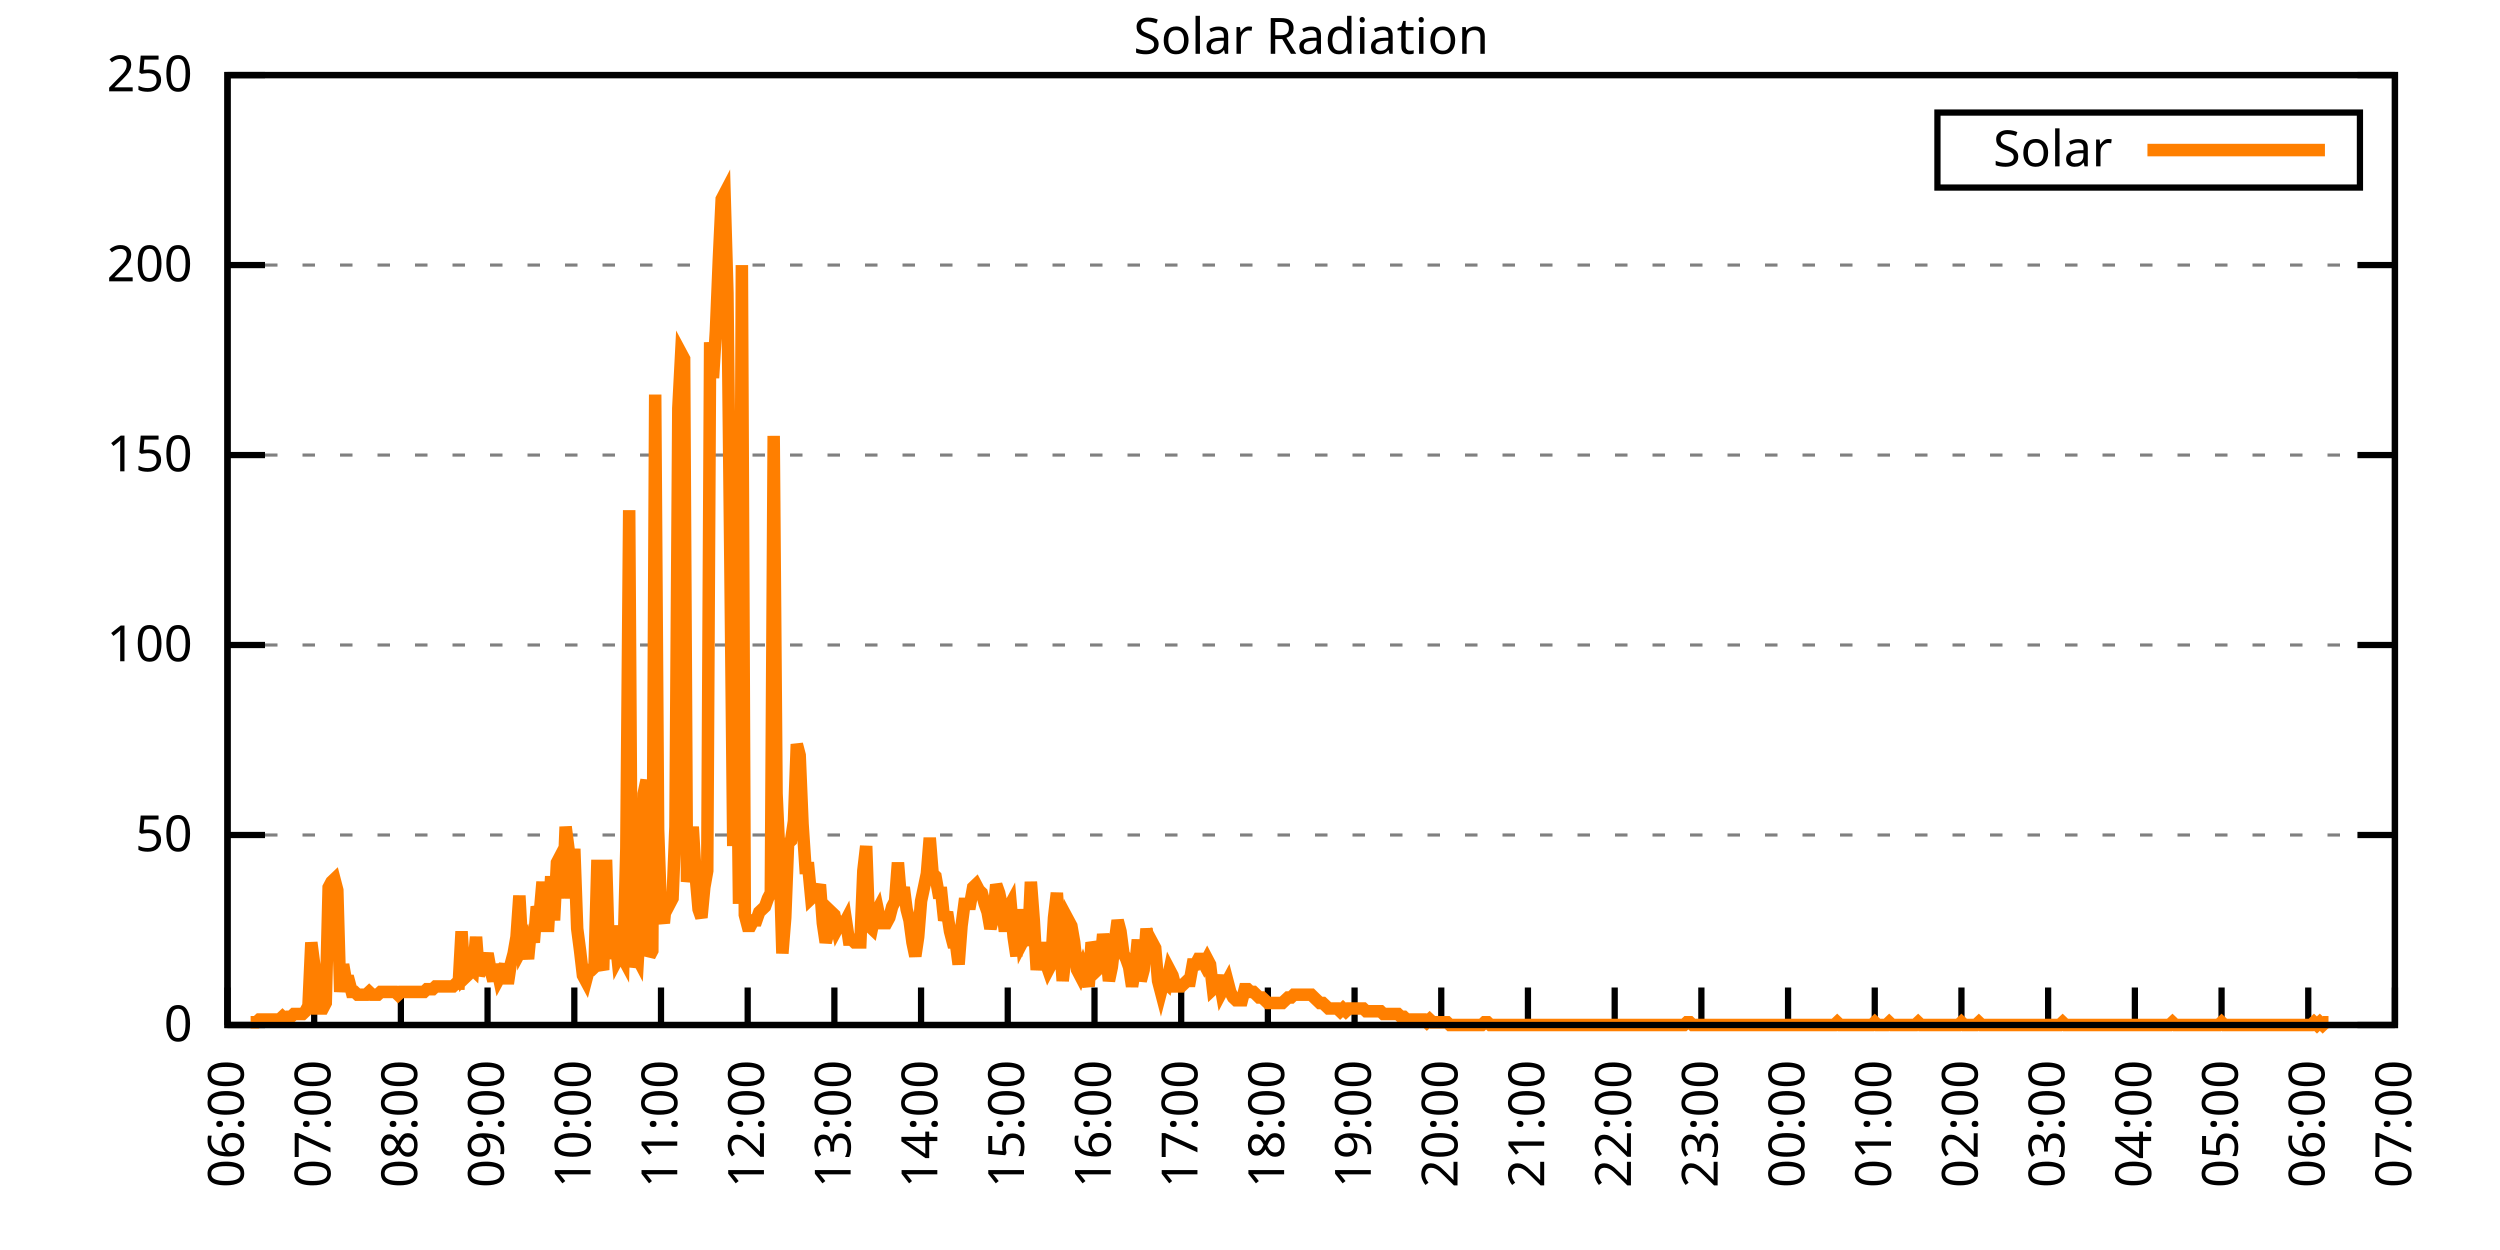
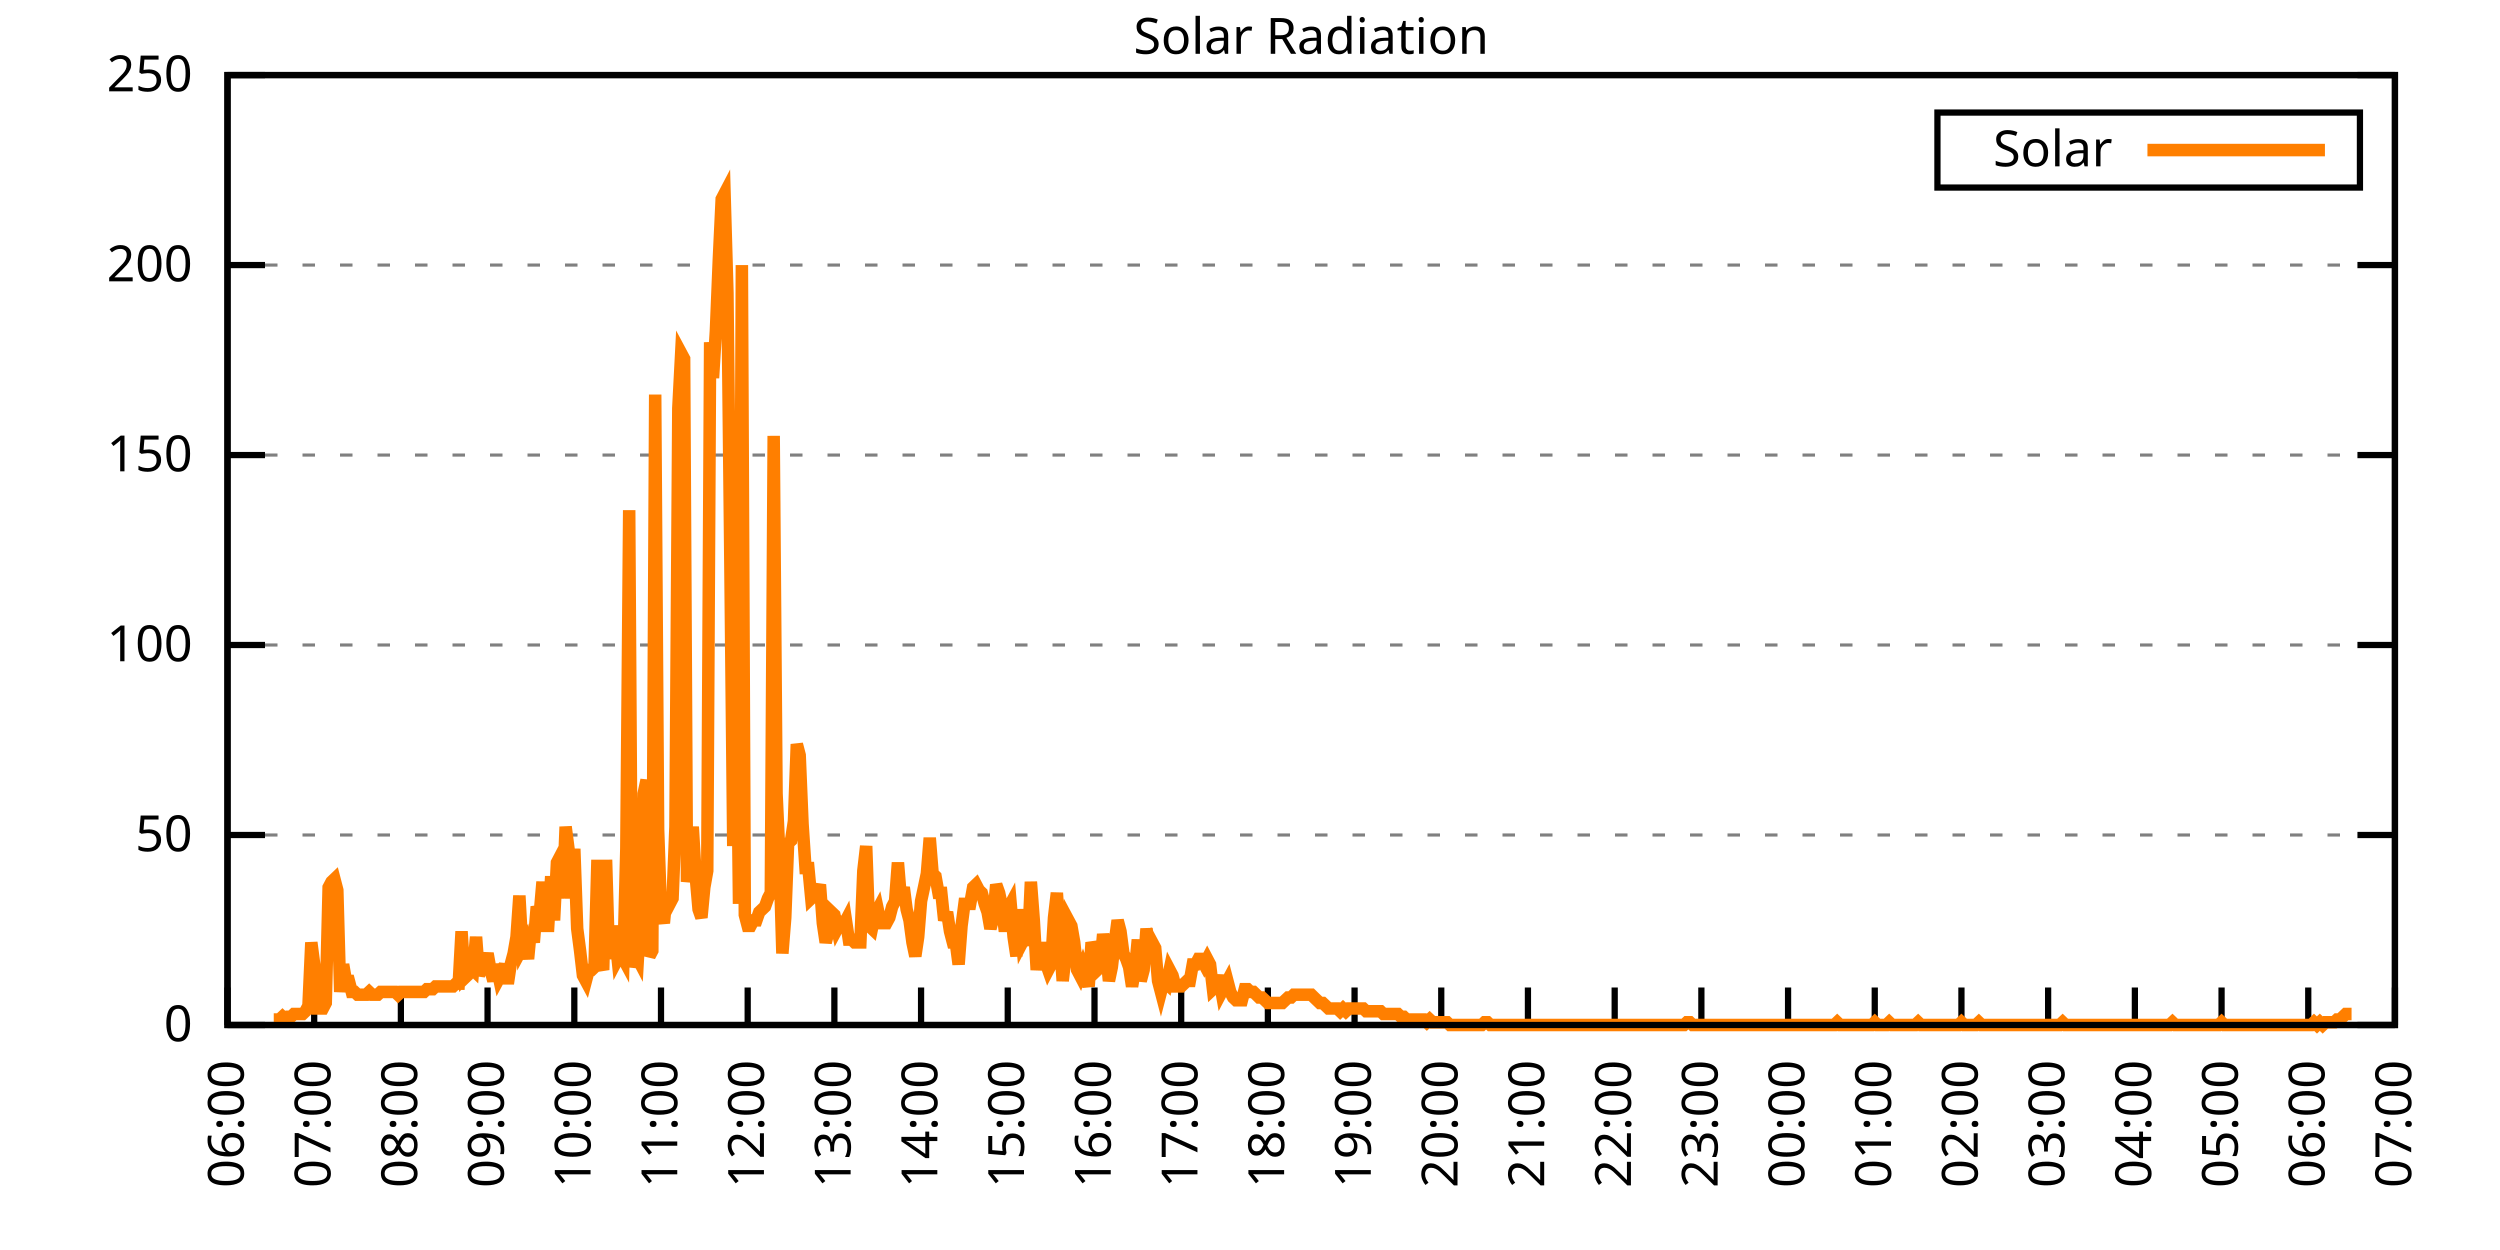
<svg xmlns="http://www.w3.org/2000/svg" xmlns:xlink="http://www.w3.org/1999/xlink" width="400" height="200" viewBox="0 0 400 200">
  <g id="gnuplot_canvas">
    <rect x="0" y="0" width="400" height="200" fill="none" />
    <defs>
      <circle id="gpDot" r="0.5" stroke-width="0.5" stroke="currentColor" />
      <path id="gpPt0" stroke-width="0.333" stroke="currentColor" d="M-1,0 h2 M0,-1 v2" />
      <path id="gpPt1" stroke-width="0.333" stroke="currentColor" d="M-1,-1 L1,1 M1,-1 L-1,1" />
      <path id="gpPt2" stroke-width="0.333" stroke="currentColor" d="M-1,0 L1,0 M0,-1 L0,1 M-1,-1 L1,1 M-1,1 L1,-1" />
      <rect id="gpPt3" stroke-width="0.333" stroke="currentColor" x="-1" y="-1" width="2" height="2" />
      <rect id="gpPt4" stroke-width="0.333" stroke="currentColor" fill="currentColor" x="-1" y="-1" width="2" height="2" />
      <circle id="gpPt5" stroke-width="0.333" stroke="currentColor" cx="0" cy="0" r="1" />
      <use xlink:href="#gpPt5" id="gpPt6" fill="currentColor" stroke="none" />
      <path id="gpPt7" stroke-width="0.333" stroke="currentColor" d="M0,-1.33 L-1.33,0.67 L1.33,0.67 z" />
      <use xlink:href="#gpPt7" id="gpPt8" fill="currentColor" stroke="none" />
      <use xlink:href="#gpPt7" id="gpPt9" stroke="currentColor" transform="rotate(180)" />
      <use xlink:href="#gpPt9" id="gpPt10" fill="currentColor" stroke="none" />
      <use xlink:href="#gpPt3" id="gpPt11" stroke="currentColor" transform="rotate(45)" />
      <use xlink:href="#gpPt11" id="gpPt12" fill="currentColor" stroke="none" />
      <path id="gpPt13" stroke-width="0.333" stroke="currentColor" d="M0,1.330 L1.265,0.411 L0.782,-1.067 L-0.782,-1.076 L-1.265,0.411 z" />
      <use xlink:href="#gpPt13" id="gpPt14" fill="currentColor" stroke="none" />
      <filter id="textbox" filterUnits="objectBoundingBox" x="0" y="0" height="1" width="1">
        <feFlood flood-color="white" flood-opacity="1" result="bgnd" />
        <feComposite in="SourceGraphic" in2="bgnd" operator="atop" />
      </filter>
      <filter id="greybox" filterUnits="objectBoundingBox" x="0" y="0" height="1" width="1">
        <feFlood flood-color="lightgrey" flood-opacity="1" result="grey" />
        <feComposite in="SourceGraphic" in2="grey" operator="atop" />
      </filter>
    </defs>
    <g fill="none" color="white" stroke="currentColor" stroke-width="1.00" stroke-linecap="butt" stroke-linejoin="miter">
</g>
    <g fill="none" color="black" stroke="currentColor" stroke-width="1.00" stroke-linecap="butt" stroke-linejoin="miter">
      <g stroke="none" shape-rendering="crispEdges">
        <polygon fill="rgb(255, 255, 255)" points="36.40,164.00 383.18,164.00 383.18,12.02 36.40,12.02 " />
      </g>
    </g>
    <g fill="none" color="black" stroke="currentColor" stroke-width="1.00" stroke-linecap="butt" stroke-linejoin="miter">
</g>
    <g fill="none" color="black" stroke="black" stroke-width="0.50" stroke-linecap="butt" stroke-linejoin="miter">
</g>
    <g fill="none" color="gray" stroke="currentColor" stroke-width="0.50" stroke-linecap="butt" stroke-linejoin="miter">
      <path stroke="gray" stroke-dasharray="2,4" class="gridline" d="M36.40,164.00 L383.19,164.00  " />
    </g>
    <g fill="none" color="gray" stroke="gray" stroke-width="1.00" stroke-linecap="butt" stroke-linejoin="miter">
</g>
    <g fill="none" color="black" stroke="currentColor" stroke-width="1.00" stroke-linecap="butt" stroke-linejoin="miter">
      <path stroke="black" d="M36.40,164.00 L42.40,164.00 M383.19,164.00 L377.19,164.00  " />
      <g transform="translate(30.80,166.60)" stroke="none" fill="black" font-family="Sans" font-size="8.00" text-anchor="end">
        <text>
          <tspan font-family="Sans"> 0</tspan>
        </text>
      </g>
    </g>
    <g fill="none" color="black" stroke="currentColor" stroke-width="1.00" stroke-linecap="butt" stroke-linejoin="miter">
</g>
    <g fill="none" color="black" stroke="black" stroke-width="0.50" stroke-linecap="butt" stroke-linejoin="miter">
</g>
    <g fill="none" color="gray" stroke="currentColor" stroke-width="0.50" stroke-linecap="butt" stroke-linejoin="miter">
      <path stroke="gray" stroke-dasharray="2,4" class="gridline" d="M36.40,133.60 L383.19,133.60  " />
    </g>
    <g fill="none" color="gray" stroke="gray" stroke-width="1.00" stroke-linecap="butt" stroke-linejoin="miter">
</g>
    <g fill="none" color="black" stroke="currentColor" stroke-width="1.00" stroke-linecap="butt" stroke-linejoin="miter">
      <path stroke="black" d="M36.40,133.60 L42.40,133.60 M383.19,133.60 L377.19,133.60  " />
      <g transform="translate(30.80,136.20)" stroke="none" fill="black" font-family="Sans" font-size="8.00" text-anchor="end">
        <text>
          <tspan font-family="Sans"> 50</tspan>
        </text>
      </g>
    </g>
    <g fill="none" color="black" stroke="currentColor" stroke-width="1.00" stroke-linecap="butt" stroke-linejoin="miter">
</g>
    <g fill="none" color="black" stroke="black" stroke-width="0.50" stroke-linecap="butt" stroke-linejoin="miter">
</g>
    <g fill="none" color="gray" stroke="currentColor" stroke-width="0.50" stroke-linecap="butt" stroke-linejoin="miter">
      <path stroke="gray" stroke-dasharray="2,4" class="gridline" d="M36.40,103.20 L383.19,103.20  " />
    </g>
    <g fill="none" color="gray" stroke="gray" stroke-width="1.00" stroke-linecap="butt" stroke-linejoin="miter">
</g>
    <g fill="none" color="black" stroke="currentColor" stroke-width="1.00" stroke-linecap="butt" stroke-linejoin="miter">
      <path stroke="black" d="M36.40,103.20 L42.40,103.20 M383.19,103.20 L377.19,103.20  " />
      <g transform="translate(30.80,105.80)" stroke="none" fill="black" font-family="Sans" font-size="8.00" text-anchor="end">
        <text>
          <tspan font-family="Sans"> 100</tspan>
        </text>
      </g>
    </g>
    <g fill="none" color="black" stroke="currentColor" stroke-width="1.00" stroke-linecap="butt" stroke-linejoin="miter">
</g>
    <g fill="none" color="black" stroke="black" stroke-width="0.50" stroke-linecap="butt" stroke-linejoin="miter">
</g>
    <g fill="none" color="gray" stroke="currentColor" stroke-width="0.50" stroke-linecap="butt" stroke-linejoin="miter">
      <path stroke="gray" stroke-dasharray="2,4" class="gridline" d="M36.40,72.81 L383.19,72.81  " />
    </g>
    <g fill="none" color="gray" stroke="gray" stroke-width="1.00" stroke-linecap="butt" stroke-linejoin="miter">
</g>
    <g fill="none" color="black" stroke="currentColor" stroke-width="1.00" stroke-linecap="butt" stroke-linejoin="miter">
      <path stroke="black" d="M36.40,72.81 L42.40,72.81 M383.19,72.81 L377.19,72.81  " />
      <g transform="translate(30.80,75.41)" stroke="none" fill="black" font-family="Sans" font-size="8.00" text-anchor="end">
        <text>
          <tspan font-family="Sans"> 150</tspan>
        </text>
      </g>
    </g>
    <g fill="none" color="black" stroke="currentColor" stroke-width="1.00" stroke-linecap="butt" stroke-linejoin="miter">
</g>
    <g fill="none" color="black" stroke="black" stroke-width="0.50" stroke-linecap="butt" stroke-linejoin="miter">
</g>
    <g fill="none" color="gray" stroke="currentColor" stroke-width="0.50" stroke-linecap="butt" stroke-linejoin="miter">
      <path stroke="gray" stroke-dasharray="2,4" class="gridline" d="M36.40,42.41 L383.19,42.41  " />
    </g>
    <g fill="none" color="gray" stroke="gray" stroke-width="1.00" stroke-linecap="butt" stroke-linejoin="miter">
</g>
    <g fill="none" color="black" stroke="currentColor" stroke-width="1.00" stroke-linecap="butt" stroke-linejoin="miter">
      <path stroke="black" d="M36.40,42.41 L42.40,42.41 M383.19,42.41 L377.19,42.41  " />
      <g transform="translate(30.80,45.01)" stroke="none" fill="black" font-family="Sans" font-size="8.00" text-anchor="end">
        <text>
          <tspan font-family="Sans"> 200</tspan>
        </text>
      </g>
    </g>
    <g fill="none" color="black" stroke="currentColor" stroke-width="1.00" stroke-linecap="butt" stroke-linejoin="miter">
</g>
    <g fill="none" color="black" stroke="black" stroke-width="0.50" stroke-linecap="butt" stroke-linejoin="miter">
</g>
    <g fill="none" color="gray" stroke="currentColor" stroke-width="0.50" stroke-linecap="butt" stroke-linejoin="miter">
      <path stroke="gray" stroke-dasharray="2,4" class="gridline" d="M36.40,12.01 L383.19,12.01  " />
    </g>
    <g fill="none" color="gray" stroke="gray" stroke-width="1.00" stroke-linecap="butt" stroke-linejoin="miter">
</g>
    <g fill="none" color="black" stroke="currentColor" stroke-width="1.00" stroke-linecap="butt" stroke-linejoin="miter">
      <path stroke="black" d="M36.40,12.01 L42.40,12.01 M383.19,12.01 L377.19,12.01  " />
      <g transform="translate(30.80,14.61)" stroke="none" fill="black" font-family="Sans" font-size="8.00" text-anchor="end">
        <text>
          <tspan font-family="Sans"> 250</tspan>
        </text>
      </g>
    </g>
    <g fill="none" color="black" stroke="currentColor" stroke-width="1.00" stroke-linecap="butt" stroke-linejoin="miter">
      <path stroke="black" d="M36.40,164.00 L36.40,158.00  " />
      <g transform="translate(39.00,169.60) rotate(270.00)" stroke="none" fill="black" font-family="Sans" font-size="8.00" text-anchor="end">
        <text>
          <tspan font-family="Sans">06:00</tspan>
        </text>
      </g>
    </g>
    <g fill="none" color="black" stroke="currentColor" stroke-width="1.00" stroke-linecap="butt" stroke-linejoin="miter">
      <path stroke="black" d="M50.27,164.00 L50.27,158.00  " />
      <g transform="translate(52.87,169.60) rotate(270.00)" stroke="none" fill="black" font-family="Sans" font-size="8.00" text-anchor="end">
        <text>
          <tspan font-family="Sans">07:00</tspan>
        </text>
      </g>
    </g>
    <g fill="none" color="black" stroke="currentColor" stroke-width="1.00" stroke-linecap="butt" stroke-linejoin="miter">
      <path stroke="black" d="M64.14,164.00 L64.14,158.00  " />
      <g transform="translate(66.74,169.60) rotate(270.00)" stroke="none" fill="black" font-family="Sans" font-size="8.00" text-anchor="end">
        <text>
          <tspan font-family="Sans">08:00</tspan>
        </text>
      </g>
    </g>
    <g fill="none" color="black" stroke="currentColor" stroke-width="1.00" stroke-linecap="butt" stroke-linejoin="miter">
      <path stroke="black" d="M78.01,164.00 L78.01,158.00  " />
      <g transform="translate(80.61,169.60) rotate(270.00)" stroke="none" fill="black" font-family="Sans" font-size="8.00" text-anchor="end">
        <text>
          <tspan font-family="Sans">09:00</tspan>
        </text>
      </g>
    </g>
    <g fill="none" color="black" stroke="currentColor" stroke-width="1.00" stroke-linecap="butt" stroke-linejoin="miter">
      <path stroke="black" d="M91.89,164.00 L91.89,158.00  " />
      <g transform="translate(94.49,169.60) rotate(270.00)" stroke="none" fill="black" font-family="Sans" font-size="8.00" text-anchor="end">
        <text>
          <tspan font-family="Sans">10:00</tspan>
        </text>
      </g>
    </g>
    <g fill="none" color="black" stroke="currentColor" stroke-width="1.00" stroke-linecap="butt" stroke-linejoin="miter">
      <path stroke="black" d="M105.76,164.00 L105.76,158.00  " />
      <g transform="translate(108.36,169.60) rotate(270.00)" stroke="none" fill="black" font-family="Sans" font-size="8.00" text-anchor="end">
        <text>
          <tspan font-family="Sans">11:00</tspan>
        </text>
      </g>
    </g>
    <g fill="none" color="black" stroke="currentColor" stroke-width="1.00" stroke-linecap="butt" stroke-linejoin="miter">
      <path stroke="black" d="M119.63,164.00 L119.63,158.00  " />
      <g transform="translate(122.23,169.60) rotate(270.00)" stroke="none" fill="black" font-family="Sans" font-size="8.00" text-anchor="end">
        <text>
          <tspan font-family="Sans">12:00</tspan>
        </text>
      </g>
    </g>
    <g fill="none" color="black" stroke="currentColor" stroke-width="1.00" stroke-linecap="butt" stroke-linejoin="miter">
      <path stroke="black" d="M133.50,164.00 L133.50,158.00  " />
      <g transform="translate(136.10,169.60) rotate(270.00)" stroke="none" fill="black" font-family="Sans" font-size="8.00" text-anchor="end">
        <text>
          <tspan font-family="Sans">13:00</tspan>
        </text>
      </g>
    </g>
    <g fill="none" color="black" stroke="currentColor" stroke-width="1.00" stroke-linecap="butt" stroke-linejoin="miter">
      <path stroke="black" d="M147.37,164.00 L147.37,158.00  " />
      <g transform="translate(149.97,169.60) rotate(270.00)" stroke="none" fill="black" font-family="Sans" font-size="8.00" text-anchor="end">
        <text>
          <tspan font-family="Sans">14:00</tspan>
        </text>
      </g>
    </g>
    <g fill="none" color="black" stroke="currentColor" stroke-width="1.00" stroke-linecap="butt" stroke-linejoin="miter">
      <path stroke="black" d="M161.24,164.00 L161.24,158.00  " />
      <g transform="translate(163.84,169.60) rotate(270.00)" stroke="none" fill="black" font-family="Sans" font-size="8.00" text-anchor="end">
        <text>
          <tspan font-family="Sans">15:00</tspan>
        </text>
      </g>
    </g>
    <g fill="none" color="black" stroke="currentColor" stroke-width="1.00" stroke-linecap="butt" stroke-linejoin="miter">
      <path stroke="black" d="M175.12,164.00 L175.12,158.00  " />
      <g transform="translate(177.72,169.60) rotate(270.00)" stroke="none" fill="black" font-family="Sans" font-size="8.00" text-anchor="end">
        <text>
          <tspan font-family="Sans">16:00</tspan>
        </text>
      </g>
    </g>
    <g fill="none" color="black" stroke="currentColor" stroke-width="1.00" stroke-linecap="butt" stroke-linejoin="miter">
      <path stroke="black" d="M188.99,164.00 L188.99,158.00  " />
      <g transform="translate(191.59,169.60) rotate(270.00)" stroke="none" fill="black" font-family="Sans" font-size="8.00" text-anchor="end">
        <text>
          <tspan font-family="Sans">17:00</tspan>
        </text>
      </g>
    </g>
    <g fill="none" color="black" stroke="currentColor" stroke-width="1.00" stroke-linecap="butt" stroke-linejoin="miter">
      <path stroke="black" d="M202.86,164.00 L202.86,158.00  " />
      <g transform="translate(205.46,169.60) rotate(270.00)" stroke="none" fill="black" font-family="Sans" font-size="8.00" text-anchor="end">
        <text>
          <tspan font-family="Sans">18:00</tspan>
        </text>
      </g>
    </g>
    <g fill="none" color="black" stroke="currentColor" stroke-width="1.00" stroke-linecap="butt" stroke-linejoin="miter">
      <path stroke="black" d="M216.73,164.00 L216.73,158.00  " />
      <g transform="translate(219.33,169.60) rotate(270.00)" stroke="none" fill="black" font-family="Sans" font-size="8.00" text-anchor="end">
        <text>
          <tspan font-family="Sans">19:00</tspan>
        </text>
      </g>
    </g>
    <g fill="none" color="black" stroke="currentColor" stroke-width="1.00" stroke-linecap="butt" stroke-linejoin="miter">
      <path stroke="black" d="M230.60,164.00 L230.60,158.00  " />
      <g transform="translate(233.20,169.60) rotate(270.00)" stroke="none" fill="black" font-family="Sans" font-size="8.00" text-anchor="end">
        <text>
          <tspan font-family="Sans">20:00</tspan>
        </text>
      </g>
    </g>
    <g fill="none" color="black" stroke="currentColor" stroke-width="1.00" stroke-linecap="butt" stroke-linejoin="miter">
      <path stroke="black" d="M244.47,164.00 L244.47,158.00  " />
      <g transform="translate(247.07,169.60) rotate(270.00)" stroke="none" fill="black" font-family="Sans" font-size="8.00" text-anchor="end">
        <text>
          <tspan font-family="Sans">21:00</tspan>
        </text>
      </g>
    </g>
    <g fill="none" color="black" stroke="currentColor" stroke-width="1.00" stroke-linecap="butt" stroke-linejoin="miter">
      <path stroke="black" d="M258.35,164.00 L258.35,158.00  " />
      <g transform="translate(260.95,169.60) rotate(270.00)" stroke="none" fill="black" font-family="Sans" font-size="8.00" text-anchor="end">
        <text>
          <tspan font-family="Sans">22:00</tspan>
        </text>
      </g>
    </g>
    <g fill="none" color="black" stroke="currentColor" stroke-width="1.00" stroke-linecap="butt" stroke-linejoin="miter">
      <path stroke="black" d="M272.22,164.00 L272.22,158.00  " />
      <g transform="translate(274.82,169.60) rotate(270.00)" stroke="none" fill="black" font-family="Sans" font-size="8.00" text-anchor="end">
        <text>
          <tspan font-family="Sans">23:00</tspan>
        </text>
      </g>
    </g>
    <g fill="none" color="black" stroke="currentColor" stroke-width="1.00" stroke-linecap="butt" stroke-linejoin="miter">
      <path stroke="black" d="M286.09,164.00 L286.09,158.00  " />
      <g transform="translate(288.69,169.60) rotate(270.00)" stroke="none" fill="black" font-family="Sans" font-size="8.00" text-anchor="end">
        <text>
          <tspan font-family="Sans">00:00</tspan>
        </text>
      </g>
    </g>
    <g fill="none" color="black" stroke="currentColor" stroke-width="1.00" stroke-linecap="butt" stroke-linejoin="miter">
      <path stroke="black" d="M299.96,164.00 L299.96,158.00  " />
      <g transform="translate(302.56,169.60) rotate(270.00)" stroke="none" fill="black" font-family="Sans" font-size="8.00" text-anchor="end">
        <text>
          <tspan font-family="Sans">01:00</tspan>
        </text>
      </g>
    </g>
    <g fill="none" color="black" stroke="currentColor" stroke-width="1.00" stroke-linecap="butt" stroke-linejoin="miter">
      <path stroke="black" d="M313.83,164.00 L313.83,158.00  " />
      <g transform="translate(316.43,169.60) rotate(270.00)" stroke="none" fill="black" font-family="Sans" font-size="8.00" text-anchor="end">
        <text>
          <tspan font-family="Sans">02:00</tspan>
        </text>
      </g>
    </g>
    <g fill="none" color="black" stroke="currentColor" stroke-width="1.00" stroke-linecap="butt" stroke-linejoin="miter">
      <path stroke="black" d="M327.70,164.00 L327.70,158.00  " />
      <g transform="translate(330.30,169.60) rotate(270.00)" stroke="none" fill="black" font-family="Sans" font-size="8.00" text-anchor="end">
        <text>
          <tspan font-family="Sans">03:00</tspan>
        </text>
      </g>
    </g>
    <g fill="none" color="black" stroke="currentColor" stroke-width="1.00" stroke-linecap="butt" stroke-linejoin="miter">
      <path stroke="black" d="M341.58,164.00 L341.58,158.00  " />
      <g transform="translate(344.18,169.60) rotate(270.00)" stroke="none" fill="black" font-family="Sans" font-size="8.00" text-anchor="end">
        <text>
          <tspan font-family="Sans">04:00</tspan>
        </text>
      </g>
    </g>
    <g fill="none" color="black" stroke="currentColor" stroke-width="1.00" stroke-linecap="butt" stroke-linejoin="miter">
      <path stroke="black" d="M355.45,164.00 L355.45,158.00  " />
      <g transform="translate(358.05,169.60) rotate(270.00)" stroke="none" fill="black" font-family="Sans" font-size="8.00" text-anchor="end">
        <text>
          <tspan font-family="Sans">05:00</tspan>
        </text>
      </g>
    </g>
    <g fill="none" color="black" stroke="currentColor" stroke-width="1.00" stroke-linecap="butt" stroke-linejoin="miter">
      <path stroke="black" d="M369.32,164.00 L369.32,158.00  " />
      <g transform="translate(371.92,169.60) rotate(270.00)" stroke="none" fill="black" font-family="Sans" font-size="8.00" text-anchor="end">
        <text>
          <tspan font-family="Sans">06:00</tspan>
        </text>
      </g>
    </g>
    <g fill="none" color="black" stroke="currentColor" stroke-width="1.00" stroke-linecap="butt" stroke-linejoin="miter">
      <path stroke="black" d="M383.19,164.00 L383.19,158.00  " />
      <g transform="translate(385.79,169.60) rotate(270.00)" stroke="none" fill="black" font-family="Sans" font-size="8.00" text-anchor="end">
        <text>
          <tspan font-family="Sans">07:00</tspan>
        </text>
      </g>
    </g>
    <g fill="none" color="black" stroke="currentColor" stroke-width="1.00" stroke-linecap="butt" stroke-linejoin="miter">
</g>
    <g fill="none" color="black" stroke="currentColor" stroke-width="1.00" stroke-linecap="butt" stroke-linejoin="miter">
      <path stroke="black" d="M36.40,12.01 L36.40,164.00 L383.19,164.00 L383.19,12.01 L36.40,12.01 Z  " />
    </g>
    <g fill="none" color="black" stroke="currentColor" stroke-width="1.00" stroke-linecap="butt" stroke-linejoin="miter">
</g>
    <g fill="none" color="black" stroke="currentColor" stroke-width="1.00" stroke-linecap="butt" stroke-linejoin="miter">
      <path stroke="black" d="M309.99,30.01 L309.99,18.01 L377.59,18.01 L377.59,30.01 L309.99,30.01 Z  " />
    </g>
    <g id="Solar_Radiation_plot_1">
      <g fill="none" color="white" stroke="black" stroke-width="2.00" stroke-linecap="butt" stroke-linejoin="miter">
</g>
      <g fill="none" color="black" stroke="currentColor" stroke-width="2.00" stroke-linecap="butt" stroke-linejoin="miter">
        <g transform="translate(337.99,26.61)" stroke="none" fill="black" font-family="Sans" font-size="8.00" text-anchor="end">
          <text>
            <tspan font-family="Sans">Solar</tspan>
          </text>
        </g>
      </g>
      <g fill="none" color="black" stroke="currentColor" stroke-width="2.00" stroke-linecap="butt" stroke-linejoin="miter">
-         <path stroke="rgb(255, 127,   0)" d="M343.59,24.01 L371.99,24.01 M40.10,163.56 L40.56,163.56 L41.02,163.56 L41.49,163.12 L41.95,163.12 L42.41,163.12   L42.87,163.12 L43.34,163.12 L43.80,163.12 L44.26,163.12 L44.72,163.12 L45.19,162.68 L45.65,163.12 L46.11,162.68   L46.57,162.68 L47.03,162.24 L47.50,162.24 L47.96,162.24 L48.42,162.24 L48.88,161.80 L49.35,160.92 L49.81,150.79   L50.27,154.31 L50.73,161.36 L51.20,161.36 L51.66,161.36 L52.12,160.48 L52.58,141.98 L53.05,141.09 L53.51,140.65   L53.97,142.42 L54.43,158.71 L54.90,154.31 L55.36,156.95 L55.82,156.95 L56.28,158.71 L56.75,158.71 L57.21,159.15   L57.67,159.15 L58.13,159.15 L58.59,159.15 L59.06,158.71 L59.52,159.15 L59.98,159.15 L60.44,159.15 L60.91,158.71   L61.37,158.71 L61.83,158.71 L62.29,158.71 L62.76,158.71 L63.22,158.71 L63.68,159.15 L64.14,158.71 L64.61,158.71   L65.07,158.71 L65.53,158.71 L65.99,158.71 L66.46,158.71 L66.92,158.71 L67.38,158.71 L67.84,158.71 L68.30,158.27   L68.77,158.27 L69.23,158.27 L69.69,157.83 L70.15,157.83 L70.62,157.83 L71.08,157.83 L71.54,157.83 L72.00,157.83   L72.47,157.83 L72.93,157.39 L73.39,157.39 L73.85,149.02 L74.32,156.51 L74.78,156.07 L75.24,154.75 L75.70,155.19   L76.17,149.90 L76.63,156.07 L77.09,154.75 L77.55,154.31 L78.01,152.55 L78.48,155.19 L78.94,156.95 L79.40,154.31   L79.86,156.51 L80.33,155.63 L80.79,154.31 L81.25,157.39 L81.71,154.31 L82.18,152.55 L82.64,149.90 L83.10,143.30   L83.56,151.67 L84.03,150.79 L84.49,153.43 L84.95,148.58 L85.41,150.79 L85.88,145.06 L86.34,146.38 L86.80,141.09   L87.26,148.14 L87.72,148.14 L88.19,140.21 L88.65,147.26 L89.11,138.01 L89.57,137.13 L90.04,143.74 L90.50,132.28   L90.96,135.81 L91.42,143.74 L91.89,135.81 L92.35,148.58 L92.81,152.11 L93.27,156.07 L93.74,156.95 L94.20,155.19   L94.66,155.19 L95.12,154.75 L95.59,137.57 L96.05,153.87 L96.51,155.19 L96.97,137.57 L97.44,153.43 L97.90,149.02   L98.36,149.02 L98.82,153.43 L99.28,152.55 L99.75,153.43 L100.21,135.81 L100.67,81.63 L101.13,154.75 L101.60,152.55   L102.06,153.43 L102.52,145.50 L102.98,127.00 L103.45,124.80 L103.91,152.99 L104.37,152.11 L104.83,63.13 L105.30,132.73   L105.76,145.94 L106.22,147.70 L106.68,142.86 L107.15,144.62 L107.61,143.74 L108.07,132.28 L108.53,65.33 L108.99,56.52   L109.46,57.40 L109.92,141.09 L110.38,138.45 L110.84,132.28 L111.31,140.21 L111.77,145.50 L112.23,146.82 L112.69,141.98   L113.16,139.33 L113.62,54.76 L114.08,60.48 L114.54,53.00 L115.01,41.54 L115.47,31.85 L115.93,30.97 L116.39,46.83   L116.86,90.44 L117.32,135.37 L117.78,103.65 L118.24,144.62 L118.70,42.42 L119.17,146.38 L119.63,148.14 L120.09,148.14   L120.55,147.26 L121.02,147.26 L121.48,145.94 L121.94,145.50 L122.40,145.06 L122.87,143.74 L123.33,142.86 L123.79,69.74   L124.25,127.00 L124.72,137.13 L125.18,152.55 L125.64,146.82 L126.10,134.93 L126.57,134.49 L127.03,131.40 L127.49,119.07   L127.95,120.83 L128.41,131.84 L128.88,138.89 L129.34,138.89 L129.80,143.74 L130.26,143.30 L130.73,142.86 L131.19,141.54   L131.65,147.70 L132.11,150.79 L132.58,149.02 L133.04,145.94 L133.50,146.38 L133.96,148.58 L134.43,147.70 L134.89,148.14   L135.35,147.26 L135.81,150.34 L136.28,150.34 L136.74,150.79 L137.20,150.79 L137.66,150.79 L138.13,139.33 L138.59,135.37   L139.05,148.14 L139.51,148.58 L139.97,146.38 L140.44,145.50 L140.90,147.70 L141.36,147.70 L141.82,147.70 L142.29,146.82   L142.75,145.06 L143.21,144.18 L143.67,138.01 L144.14,143.74 L144.60,141.98 L145.06,145.50 L145.52,147.26 L145.99,150.79   L146.45,152.99 L146.91,149.90 L147.37,144.18 L147.84,141.98 L148.30,139.77 L148.76,134.05 L149.22,139.77 L149.68,140.21   L150.15,142.86 L150.61,142.86 L151.07,147.26 L151.53,145.94 L152.00,149.02 L152.46,150.79 L152.92,150.79 L153.38,154.31   L153.85,148.14 L154.31,144.62 L154.77,144.62 L155.23,144.62 L155.70,141.98 L156.16,141.54 L156.62,142.42 L157.08,142.86   L157.55,144.62 L158.01,145.94 L158.47,148.58 L158.93,146.82 L159.39,141.54 L159.86,142.86 L160.32,145.06 L160.78,149.02   L161.24,145.50 L161.71,144.62 L162.17,149.90 L162.63,152.99 L163.09,145.50 L163.56,150.79 L164.02,149.90 L164.48,151.23   L164.94,141.09 L165.41,147.26 L165.87,155.19 L166.33,151.67 L166.79,151.67 L167.26,153.87 L167.72,155.19 L168.18,154.31   L168.64,146.82 L169.10,142.86 L169.57,150.34 L170.03,156.95 L170.49,152.99 L170.95,147.26 L171.42,148.14 L171.88,150.79   L172.34,155.19 L172.80,156.07 L173.27,154.75 L173.73,156.07 L174.19,157.83 L174.65,150.79 L175.12,152.11 L175.58,155.19   L176.04,154.75 L176.50,149.46 L176.97,152.11 L177.43,156.95 L177.89,154.75 L178.35,150.79 L178.82,147.26 L179.28,149.02   L179.74,152.55 L180.20,153.43 L180.66,154.75 L181.13,157.83 L181.59,155.19 L182.05,150.34 L182.51,156.95 L182.98,155.19   L183.44,148.58 L183.90,152.11 L184.36,150.79 L184.83,151.67 L185.29,156.95 L185.75,158.71 L186.21,156.95 L186.68,157.39   L187.14,155.19 L187.60,156.07 L188.06,157.83 L188.53,157.83 L188.99,157.83 L189.45,157.39 L189.91,156.95 L190.37,156.95   L190.84,154.31 L191.30,154.31 L191.76,153.43 L192.22,153.43 L192.69,154.31 L193.15,153.43 L193.61,154.31 L194.07,158.27   L194.54,157.83 L195.00,156.07 L195.46,158.71 L195.92,157.83 L196.39,156.95 L196.85,158.71 L197.31,159.60 L197.77,160.04   L198.24,160.04 L198.70,160.04 L199.16,158.27 L199.62,158.27 L200.08,158.71 L200.55,158.71 L201.01,159.15 L201.47,159.60   L201.93,159.60 L202.40,160.04 L202.86,160.48 L203.32,160.48 L203.78,160.48 L204.25,160.48 L204.71,160.48 L205.17,160.48   L205.63,160.04 L206.10,159.60 L206.56,159.60 L207.02,159.15 L207.48,159.15 L207.95,159.15 L208.41,159.15 L208.87,159.15   L209.33,159.15 L209.80,159.15 L210.26,159.60 L210.72,160.04 L211.18,160.48 L211.64,160.48 L212.11,160.92 L212.57,161.36   L213.03,161.36 L213.49,161.36 L213.96,161.36 L214.42,161.80 L214.88,161.36 L215.34,161.80 L215.81,161.36 L216.27,161.36   L216.73,161.36 L217.19,161.36 L217.66,161.36 L218.12,161.36 L218.58,161.80 L219.04,161.80 L219.51,161.80 L219.97,161.80   L220.43,161.80 L220.89,161.80 L221.35,162.24 L221.82,162.24 L222.28,162.24 L222.74,162.24 L223.20,162.24 L223.67,162.24   L224.13,162.68 L224.59,162.68 L225.05,163.12 L225.52,163.12 L225.98,163.12 L226.44,163.12 L226.90,163.12 L227.37,163.12   L227.83,163.12 L228.29,163.56 L228.75,163.12 L229.22,163.56 L229.68,163.56 L230.14,163.56 L230.60,163.56 L231.06,163.56   L231.53,163.56 L231.99,164.00 L232.45,164.00 L232.91,164.00 L233.38,164.00 L233.84,164.00 L234.30,164.00 L234.76,164.00   L235.23,164.00 L235.69,164.00 L236.15,164.00 L236.61,164.00 L237.08,164.00 L237.54,163.56 L238.00,163.56 L238.46,164.00   L238.93,164.00 L239.39,164.00 L239.85,164.00 L240.31,164.00 L240.77,164.00 L241.24,164.00 L241.70,164.00 L242.16,164.00   L242.62,164.00 L243.09,164.00 L243.55,164.00 L244.01,164.00 L244.47,164.00 L244.94,164.00 L245.40,164.00 L245.86,164.00   L246.32,164.00 L246.79,164.00 L247.25,164.00 L247.71,164.00 L248.17,164.00 L248.64,164.00 L249.10,164.00 L249.56,164.00   L250.02,164.00 L250.49,164.00 L250.95,164.00 L251.41,164.00 L251.87,164.00 L252.33,164.00 L252.80,164.00 L253.26,164.00   L253.72,164.00 L254.18,164.00 L254.65,164.00 L255.11,164.00 L255.57,164.00 L256.03,164.00 L256.50,164.00 L256.96,164.00   L257.42,164.00 L257.88,164.00 L258.35,164.00 L258.81,164.00 L259.27,164.00 L259.73,164.00 L260.20,164.00 L260.66,164.00   L261.12,164.00 L261.58,164.00 L262.04,164.00 L262.51,164.00 L262.97,164.00 L263.43,164.00 L263.89,164.00 L264.36,164.00   L264.82,164.00 L265.28,164.00 L265.74,164.00 L266.21,164.00 L266.67,164.00 L267.13,164.00 L267.59,164.00 L268.06,164.00   L268.52,164.00 L268.98,164.00 L269.44,164.00 L269.91,163.56 L270.37,163.56 L270.83,164.00 L271.29,164.00 L271.75,164.00   L272.22,164.00 L272.68,164.00 L273.14,164.00 L273.60,164.00 L274.07,164.00 L274.53,164.00 L274.99,164.00 L275.45,164.00   L275.92,164.00 L276.38,164.00 L276.84,164.00 L277.30,164.00 L277.77,164.00 L278.23,164.00 L278.69,164.00 L279.15,164.00   L279.62,164.00 L280.08,164.00 L280.54,164.00 L281.00,164.00 L281.46,164.00 L281.93,164.00 L282.39,164.00 L282.85,164.00   L283.31,164.00 L283.78,164.00 L284.24,164.00 L284.70,164.00 L285.16,164.00 L285.63,164.00 L286.09,164.00 L286.55,164.00   L287.01,164.00 L287.48,164.00 L287.94,164.00 L288.40,164.00 L288.86,164.00 L289.33,164.00 L289.79,164.00 L290.25,164.00   L290.71,164.00 L291.18,164.00 L291.64,164.00 L292.10,164.00 L292.56,164.00 L293.02,164.00 L293.49,164.00 L293.95,163.56   L294.41,164.00 L294.87,164.00 L295.34,164.00 L295.80,164.00 L296.26,164.00 L296.72,164.00 L297.19,164.00 L297.65,164.00   L298.11,164.00 L298.57,164.00 L299.04,164.00 L299.50,164.00 L299.96,163.56 L300.42,164.00 L300.89,164.00 L301.35,164.00   L301.81,164.00 L302.27,163.56 L302.73,164.00 L303.20,164.00 L303.66,164.00 L304.12,164.00 L304.58,164.00 L305.05,164.00   L305.51,164.00 L305.97,164.00 L306.43,164.00 L306.90,163.56 L307.36,164.00 L307.82,164.00 L308.28,164.00 L308.75,164.00   L309.21,164.00 L309.67,164.00 L310.13,164.00 L310.60,164.00 L311.06,164.00 L311.52,164.00 L311.98,164.00 L312.44,164.00   L312.91,164.00 L313.37,164.00 L313.83,163.56 L314.29,164.00 L314.76,164.00 L315.22,164.00 L315.68,164.00 L316.14,164.00   L316.61,163.56 L317.07,164.00 L317.53,164.00 L317.99,164.00 L318.46,164.00 L318.92,164.00 L319.38,164.00 L319.84,164.00   L320.31,164.00 L320.77,164.00 L321.23,164.00 L321.69,164.00 L322.15,164.00 L322.62,164.00 L323.08,164.00 L323.54,164.00   L324.00,164.00 L324.47,164.00 L324.93,164.00 L325.39,164.00 L325.85,164.00 L326.32,164.00 L326.78,164.00 L327.24,164.00   L327.70,164.00 L328.17,164.00 L328.63,164.00 L329.09,164.00 L329.55,164.00 L330.02,163.56 L330.48,164.00 L330.94,164.00   L331.40,164.00 L331.87,164.00 L332.33,164.00 L332.79,164.00 L333.25,164.00 L333.71,164.00 L334.18,164.00 L334.64,164.00   L335.10,164.00 L335.56,164.00 L336.03,164.00 L336.49,164.00 L336.95,164.00 L337.41,164.00 L337.88,164.00 L338.34,164.00   L338.80,164.00 L339.26,164.00 L339.73,164.00 L340.19,164.00 L340.65,164.00 L341.11,164.00 L341.58,164.00 L342.04,164.00   L342.50,164.00 L342.96,164.00 L343.42,164.00 L343.89,164.00 L344.35,164.00 L344.81,164.00 L345.27,164.00 L345.74,164.00   L346.20,164.00 L346.66,164.00 L347.12,164.00 L347.59,163.56 L348.05,164.00 L348.51,164.00 L348.97,164.00 L349.44,164.00   L349.90,164.00 L350.36,164.00 L350.82,164.00 L351.29,164.00 L351.75,164.00 L352.21,164.00 L352.67,164.00 L353.13,164.00   L353.60,164.00 L354.06,164.00 L354.52,164.00 L354.98,164.00 L355.45,163.56 L355.91,164.00 L356.37,164.00 L356.83,164.00   L357.30,164.00 L357.76,164.00 L358.22,164.00 L358.68,164.00 L359.15,164.00 L359.61,164.00 L360.07,164.00 L360.53,164.00   L361.00,164.00 L361.46,164.00 L361.92,164.00 L362.38,164.00 L362.84,164.00 L363.31,164.00 L363.77,164.00 L364.23,164.00   L364.69,164.00 L365.16,164.00 L365.62,164.00 L366.08,164.00 L366.54,164.00 L367.01,164.00 L367.47,164.00 L367.93,164.00   L368.39,164.00 L368.86,164.00 L369.32,164.00 L369.78,164.00 L370.24,163.56 L370.71,164.00 L371.17,163.56 L371.63,164.00   L372.09,163.56 L372.56,163.56  " />
+         <path stroke="rgb(255, 127,   0)" d="M343.59,24.01 L371.99,24.01 M43.80,163.12 L44.26,163.12 L44.72,163.12 L45.19,162.68 L45.65,163.12 L46.11,162.68   L46.57,162.68 L47.03,162.24 L47.50,162.24 L47.96,162.24 L48.42,162.24 L48.88,161.80 L49.35,160.92 L49.81,150.79   L50.27,154.31 L50.73,161.36 L51.20,161.36 L51.66,161.36 L52.12,160.48 L52.58,141.98 L53.05,141.09 L53.51,140.65   L53.97,142.42 L54.43,158.71 L54.90,154.31 L55.36,156.95 L55.82,156.95 L56.28,158.71 L56.75,158.71 L57.21,159.15   L57.67,159.15 L58.13,159.15 L58.59,159.15 L59.06,158.71 L59.52,159.15 L59.98,159.15 L60.44,159.15 L60.91,158.71   L61.37,158.71 L61.83,158.71 L62.29,158.71 L62.76,158.71 L63.22,158.71 L63.68,159.15 L64.14,158.71 L64.61,158.71   L65.07,158.71 L65.53,158.71 L65.99,158.71 L66.46,158.71 L66.92,158.71 L67.38,158.71 L67.84,158.71 L68.30,158.27   L68.77,158.27 L69.23,158.27 L69.69,157.83 L70.15,157.83 L70.62,157.83 L71.08,157.83 L71.54,157.83 L72.00,157.83   L72.47,157.83 L72.93,157.39 L73.39,157.39 L73.85,149.02 L74.32,156.51 L74.78,156.07 L75.24,154.75 L75.70,155.19   L76.17,149.90 L76.63,156.07 L77.09,154.75 L77.55,154.31 L78.01,152.55 L78.48,155.19 L78.94,156.95 L79.40,154.31   L79.86,156.51 L80.33,155.63 L80.79,154.31 L81.25,157.39 L81.71,154.31 L82.18,152.55 L82.64,149.90 L83.10,143.30   L83.56,151.67 L84.03,150.79 L84.49,153.43 L84.95,148.58 L85.41,150.79 L85.88,145.06 L86.34,146.38 L86.80,141.09   L87.26,148.14 L87.72,148.14 L88.19,140.21 L88.65,147.26 L89.11,138.01 L89.57,137.13 L90.04,143.74 L90.50,132.28   L90.96,135.81 L91.42,143.74 L91.89,135.81 L92.35,148.58 L92.81,152.11 L93.27,156.07 L93.74,156.95 L94.20,155.19   L94.66,155.19 L95.12,154.75 L95.59,137.57 L96.05,153.87 L96.51,155.19 L96.97,137.57 L97.44,153.43 L97.90,149.02   L98.36,149.02 L98.82,153.43 L99.28,152.55 L99.75,153.43 L100.21,135.81 L100.67,81.63 L101.13,154.75 L101.60,152.55   L102.06,153.43 L102.52,145.50 L102.98,127.00 L103.45,124.80 L103.91,152.99 L104.37,152.11 L104.83,63.13 L105.30,132.73   L105.76,145.94 L106.22,147.70 L106.68,142.86 L107.15,144.62 L107.61,143.74 L108.07,132.28 L108.53,65.33 L108.99,56.52   L109.46,57.40 L109.92,141.09 L110.38,138.45 L110.84,132.28 L111.31,140.21 L111.77,145.50 L112.23,146.82 L112.69,141.98   L113.16,139.33 L113.62,54.76 L114.08,60.48 L114.54,53.00 L115.01,41.54 L115.47,31.85 L115.93,30.97 L116.39,46.83   L116.86,90.44 L117.32,135.37 L117.78,103.65 L118.24,144.62 L118.70,42.42 L119.17,146.38 L119.63,148.14 L120.09,148.14   L120.55,147.26 L121.02,147.26 L121.48,145.94 L121.94,145.50 L122.40,145.06 L122.87,143.74 L123.33,142.86 L123.79,69.74   L124.25,127.00 L124.72,137.13 L125.18,152.55 L125.64,146.82 L126.10,134.93 L126.57,134.49 L127.03,131.40 L127.49,119.07   L127.95,120.83 L128.41,131.84 L128.88,138.89 L129.34,138.89 L129.80,143.74 L130.26,143.30 L130.73,142.86 L131.19,141.54   L131.65,147.70 L132.11,150.79 L132.58,149.02 L133.04,145.94 L133.50,146.38 L133.96,148.58 L134.43,147.70 L134.89,148.14   L135.35,147.26 L135.81,150.34 L136.28,150.34 L136.74,150.79 L137.20,150.79 L137.66,150.79 L138.13,139.33 L138.59,135.37   L139.05,148.14 L139.51,148.58 L139.97,146.38 L140.44,145.50 L140.90,147.70 L141.36,147.70 L141.82,147.70 L142.29,146.82   L142.75,145.06 L143.21,144.18 L143.67,138.01 L144.14,143.74 L144.60,141.98 L145.06,145.50 L145.52,147.26 L145.99,150.79   L146.45,152.99 L146.91,149.90 L147.37,144.18 L147.84,141.98 L148.30,139.77 L148.76,134.05 L149.22,139.77 L149.68,140.21   L150.15,142.86 L150.61,142.86 L151.07,147.26 L151.53,145.94 L152.00,149.02 L152.46,150.79 L152.92,150.79 L153.38,154.31   L153.85,148.14 L154.31,144.62 L154.77,144.62 L155.23,144.62 L155.70,141.98 L156.16,141.54 L156.62,142.42 L157.08,142.86   L157.55,144.62 L158.01,145.94 L158.47,148.58 L158.93,146.82 L159.39,141.54 L159.86,142.86 L160.32,145.06 L160.78,149.02   L161.24,145.50 L161.71,144.62 L162.17,149.90 L162.63,152.99 L163.09,145.50 L163.56,150.79 L164.02,149.90 L164.48,151.23   L164.94,141.09 L165.41,147.26 L165.87,155.19 L166.33,151.67 L166.79,151.67 L167.26,153.87 L167.72,155.19 L168.18,154.31   L168.64,146.82 L169.10,142.86 L169.57,150.34 L170.03,156.95 L170.49,152.99 L170.95,147.26 L171.42,148.14 L171.88,150.79   L172.34,155.19 L172.80,156.07 L173.27,154.75 L173.73,156.07 L174.19,157.83 L174.65,150.79 L175.12,152.11 L175.58,155.19   L176.04,154.75 L176.50,149.46 L176.97,152.11 L177.43,156.95 L177.89,154.75 L178.35,150.79 L178.82,147.26 L179.28,149.02   L179.74,152.55 L180.20,153.43 L180.66,154.75 L181.13,157.83 L181.59,155.19 L182.05,150.34 L182.51,156.95 L182.98,155.19   L183.44,148.58 L183.90,152.11 L184.36,150.79 L184.83,151.67 L185.29,156.95 L185.75,158.71 L186.21,156.95 L186.68,157.39   L187.14,155.19 L187.60,156.07 L188.06,157.83 L188.53,157.83 L188.99,157.83 L189.45,157.39 L189.91,156.95 L190.37,156.95   L190.84,154.31 L191.30,154.31 L191.76,153.43 L192.22,153.43 L192.69,154.31 L193.15,153.43 L193.61,154.31 L194.07,158.27   L194.54,157.83 L195.00,156.07 L195.46,158.71 L195.92,157.83 L196.39,156.95 L196.85,158.71 L197.31,159.60 L197.77,160.04   L198.24,160.04 L198.70,160.04 L199.16,158.27 L199.62,158.27 L200.08,158.71 L200.55,158.71 L201.01,159.15 L201.47,159.60   L201.93,159.60 L202.40,160.04 L202.86,160.48 L203.32,160.48 L203.78,160.48 L204.25,160.48 L204.71,160.48 L205.17,160.48   L205.63,160.04 L206.10,159.60 L206.56,159.60 L207.02,159.15 L207.48,159.15 L207.95,159.15 L208.41,159.15 L208.87,159.15   L209.33,159.15 L209.80,159.15 L210.26,159.60 L210.72,160.04 L211.18,160.48 L211.64,160.48 L212.11,160.92 L212.57,161.36   L213.03,161.36 L213.49,161.36 L213.96,161.36 L214.42,161.80 L214.88,161.36 L215.34,161.80 L215.81,161.36 L216.27,161.36   L216.73,161.36 L217.19,161.36 L217.66,161.36 L218.12,161.36 L218.58,161.80 L219.04,161.80 L219.51,161.80 L219.97,161.80   L220.43,161.80 L220.89,161.80 L221.35,162.24 L221.82,162.24 L222.28,162.24 L222.74,162.24 L223.20,162.24 L223.67,162.24   L224.13,162.68 L224.59,162.68 L225.05,163.12 L225.52,163.12 L225.98,163.12 L226.44,163.12 L226.90,163.12 L227.37,163.12   L227.83,163.12 L228.29,163.56 L228.75,163.12 L229.22,163.56 L229.68,163.56 L230.14,163.56 L230.60,163.56 L231.06,163.56   L231.53,163.56 L231.99,164.00 L232.45,164.00 L232.91,164.00 L233.38,164.00 L233.84,164.00 L234.30,164.00 L234.76,164.00   L235.23,164.00 L235.69,164.00 L236.15,164.00 L236.61,164.00 L237.08,164.00 L237.54,163.56 L238.00,163.56 L238.46,164.00   L238.93,164.00 L239.39,164.00 L239.85,164.00 L240.31,164.00 L240.77,164.00 L241.24,164.00 L241.70,164.00 L242.16,164.00   L242.62,164.00 L243.09,164.00 L243.55,164.00 L244.01,164.00 L244.47,164.00 L244.94,164.00 L245.40,164.00 L245.86,164.00   L246.32,164.00 L246.79,164.00 L247.25,164.00 L247.71,164.00 L248.17,164.00 L248.64,164.00 L249.10,164.00 L249.56,164.00   L250.02,164.00 L250.49,164.00 L250.95,164.00 L251.41,164.00 L251.87,164.00 L252.33,164.00 L252.80,164.00 L253.26,164.00   L253.72,164.00 L254.18,164.00 L254.65,164.00 L255.11,164.00 L255.57,164.00 L256.03,164.00 L256.50,164.00 L256.96,164.00   L257.42,164.00 L257.88,164.00 L258.35,164.00 L258.81,164.00 L259.27,164.00 L259.73,164.00 L260.20,164.00 L260.66,164.00   L261.12,164.00 L261.58,164.00 L262.04,164.00 L262.51,164.00 L262.97,164.00 L263.43,164.00 L263.89,164.00 L264.36,164.00   L264.82,164.00 L265.28,164.00 L265.74,164.00 L266.21,164.00 L266.67,164.00 L267.13,164.00 L267.59,164.00 L268.06,164.00   L268.52,164.00 L268.98,164.00 L269.44,164.00 L269.91,163.56 L270.37,163.56 L270.83,164.00 L271.29,164.00 L271.75,164.00   L272.22,164.00 L272.68,164.00 L273.14,164.00 L273.60,164.00 L274.07,164.00 L274.53,164.00 L274.99,164.00 L275.45,164.00   L275.92,164.00 L276.38,164.00 L276.84,164.00 L277.30,164.00 L277.77,164.00 L278.23,164.00 L278.69,164.00 L279.15,164.00   L279.62,164.00 L280.08,164.00 L280.54,164.00 L281.00,164.00 L281.46,164.00 L281.93,164.00 L282.39,164.00 L282.85,164.00   L283.31,164.00 L283.78,164.00 L284.24,164.00 L284.70,164.00 L285.16,164.00 L285.63,164.00 L286.09,164.00 L286.55,164.00   L287.01,164.00 L287.48,164.00 L287.94,164.00 L288.40,164.00 L288.86,164.00 L289.33,164.00 L289.79,164.00 L290.25,164.00   L290.71,164.00 L291.18,164.00 L291.64,164.00 L292.10,164.00 L292.56,164.00 L293.02,164.00 L293.49,164.00 L293.95,163.56   L294.41,164.00 L294.87,164.00 L295.34,164.00 L295.80,164.00 L296.26,164.00 L296.72,164.00 L297.19,164.00 L297.65,164.00   L298.11,164.00 L298.57,164.00 L299.04,164.00 L299.50,164.00 L299.96,163.56 L300.42,164.00 L300.89,164.00 L301.35,164.00   L301.81,164.00 L302.27,163.56 L302.73,164.00 L303.20,164.00 L303.66,164.00 L304.12,164.00 L304.58,164.00 L305.05,164.00   L305.51,164.00 L305.97,164.00 L306.43,164.00 L306.90,163.56 L307.36,164.00 L307.82,164.00 L308.28,164.00 L308.75,164.00   L309.21,164.00 L309.67,164.00 L310.13,164.00 L310.60,164.00 L311.06,164.00 L311.52,164.00 L311.98,164.00 L312.44,164.00   L312.91,164.00 L313.37,164.00 L313.83,163.56 L314.29,164.00 L314.76,164.00 L315.22,164.00 L315.68,164.00 L316.14,164.00   L316.61,163.56 L317.07,164.00 L317.53,164.00 L317.99,164.00 L318.46,164.00 L318.92,164.00 L319.38,164.00 L319.84,164.00   L320.31,164.00 L320.77,164.00 L321.23,164.00 L321.69,164.00 L322.15,164.00 L322.62,164.00 L323.08,164.00 L323.54,164.00   L324.00,164.00 L324.47,164.00 L324.93,164.00 L325.39,164.00 L325.85,164.00 L326.32,164.00 L326.78,164.00 L327.24,164.00   L327.70,164.00 L328.17,164.00 L328.63,164.00 L329.09,164.00 L329.55,164.00 L330.02,163.56 L330.48,164.00 L330.94,164.00   L331.40,164.00 L331.87,164.00 L332.33,164.00 L332.79,164.00 L333.25,164.00 L333.71,164.00 L334.18,164.00 L334.64,164.00   L335.10,164.00 L335.56,164.00 L336.03,164.00 L336.49,164.00 L336.95,164.00 L337.41,164.00 L337.88,164.00 L338.34,164.00   L338.80,164.00 L339.26,164.00 L339.73,164.00 L340.19,164.00 L340.65,164.00 L341.11,164.00 L341.58,164.00 L342.04,164.00   L342.50,164.00 L342.96,164.00 L343.42,164.00 L343.89,164.00 L344.35,164.00 L344.81,164.00 L345.27,164.00 L345.74,164.00   L346.20,164.00 L346.66,164.00 L347.12,164.00 L347.59,163.56 L348.05,164.00 L348.51,164.00 L348.97,164.00 L349.44,164.00   L349.90,164.00 L350.36,164.00 L350.82,164.00 L351.29,164.00 L351.75,164.00 L352.21,164.00 L352.67,164.00 L353.13,164.00   L353.60,164.00 L354.06,164.00 L354.52,164.00 L354.98,164.00 L355.45,163.56 L355.91,164.00 L356.37,164.00 L356.83,164.00   L357.30,164.00 L357.76,164.00 L358.22,164.00 L358.68,164.00 L359.15,164.00 L359.61,164.00 L360.07,164.00 L360.53,164.00   L361.00,164.00 L361.46,164.00 L361.92,164.00 L362.38,164.00 L362.84,164.00 L363.31,164.00 L363.77,164.00 L364.23,164.00   L364.69,164.00 L365.16,164.00 L365.62,164.00 L366.08,164.00 L366.54,164.00 L367.01,164.00 L367.47,164.00 L367.93,164.00   L368.39,164.00 L368.86,164.00 L369.32,164.00 L369.78,164.00 L370.24,163.56 L370.71,164.00 L371.17,163.56 L371.63,164.00   L372.09,163.56 L372.56,163.56 L373.02,163.56 L373.48,163.56 L373.94,163.12 L374.40,163.12 L374.87,162.68 L375.33,162.24   L375.79,162.24 L376.25,162.24  " />
      </g>
    </g>
    <g fill="none" color="black" stroke="currentColor" stroke-width="2.00" stroke-linecap="butt" stroke-linejoin="miter">
</g>
    <g fill="none" color="black" stroke="black" stroke-width="1.00" stroke-linecap="butt" stroke-linejoin="miter">
</g>
    <g fill="none" color="black" stroke="currentColor" stroke-width="1.00" stroke-linecap="butt" stroke-linejoin="miter">
      <path stroke="black" d="M36.40,12.01 L36.40,164.00 L383.19,164.00 L383.19,12.01 L36.40,12.01 Z  " />
      <g transform="translate(6.80,88.01) rotate(270.00)" stroke="none" fill="black" font-family="Sans" font-size="8.00" text-anchor="middle">
        <text />
      </g>
    </g>
    <g fill="none" color="black" stroke="currentColor" stroke-width="1.00" stroke-linecap="butt" stroke-linejoin="miter">
</g>
    <g fill="none" color="black" stroke="currentColor" stroke-width="1.00" stroke-linecap="butt" stroke-linejoin="miter">
      <g transform="translate(209.79,8.61)" stroke="none" fill="black" font-family="Sans" font-size="8.00" text-anchor="middle">
        <text>
          <tspan font-family="Sans">Solar Radiation</tspan>
        </text>
      </g>
    </g>
    <g fill="none" color="black" stroke="currentColor" stroke-width="1.00" stroke-linecap="butt" stroke-linejoin="miter">
</g>
  </g>
</svg>
